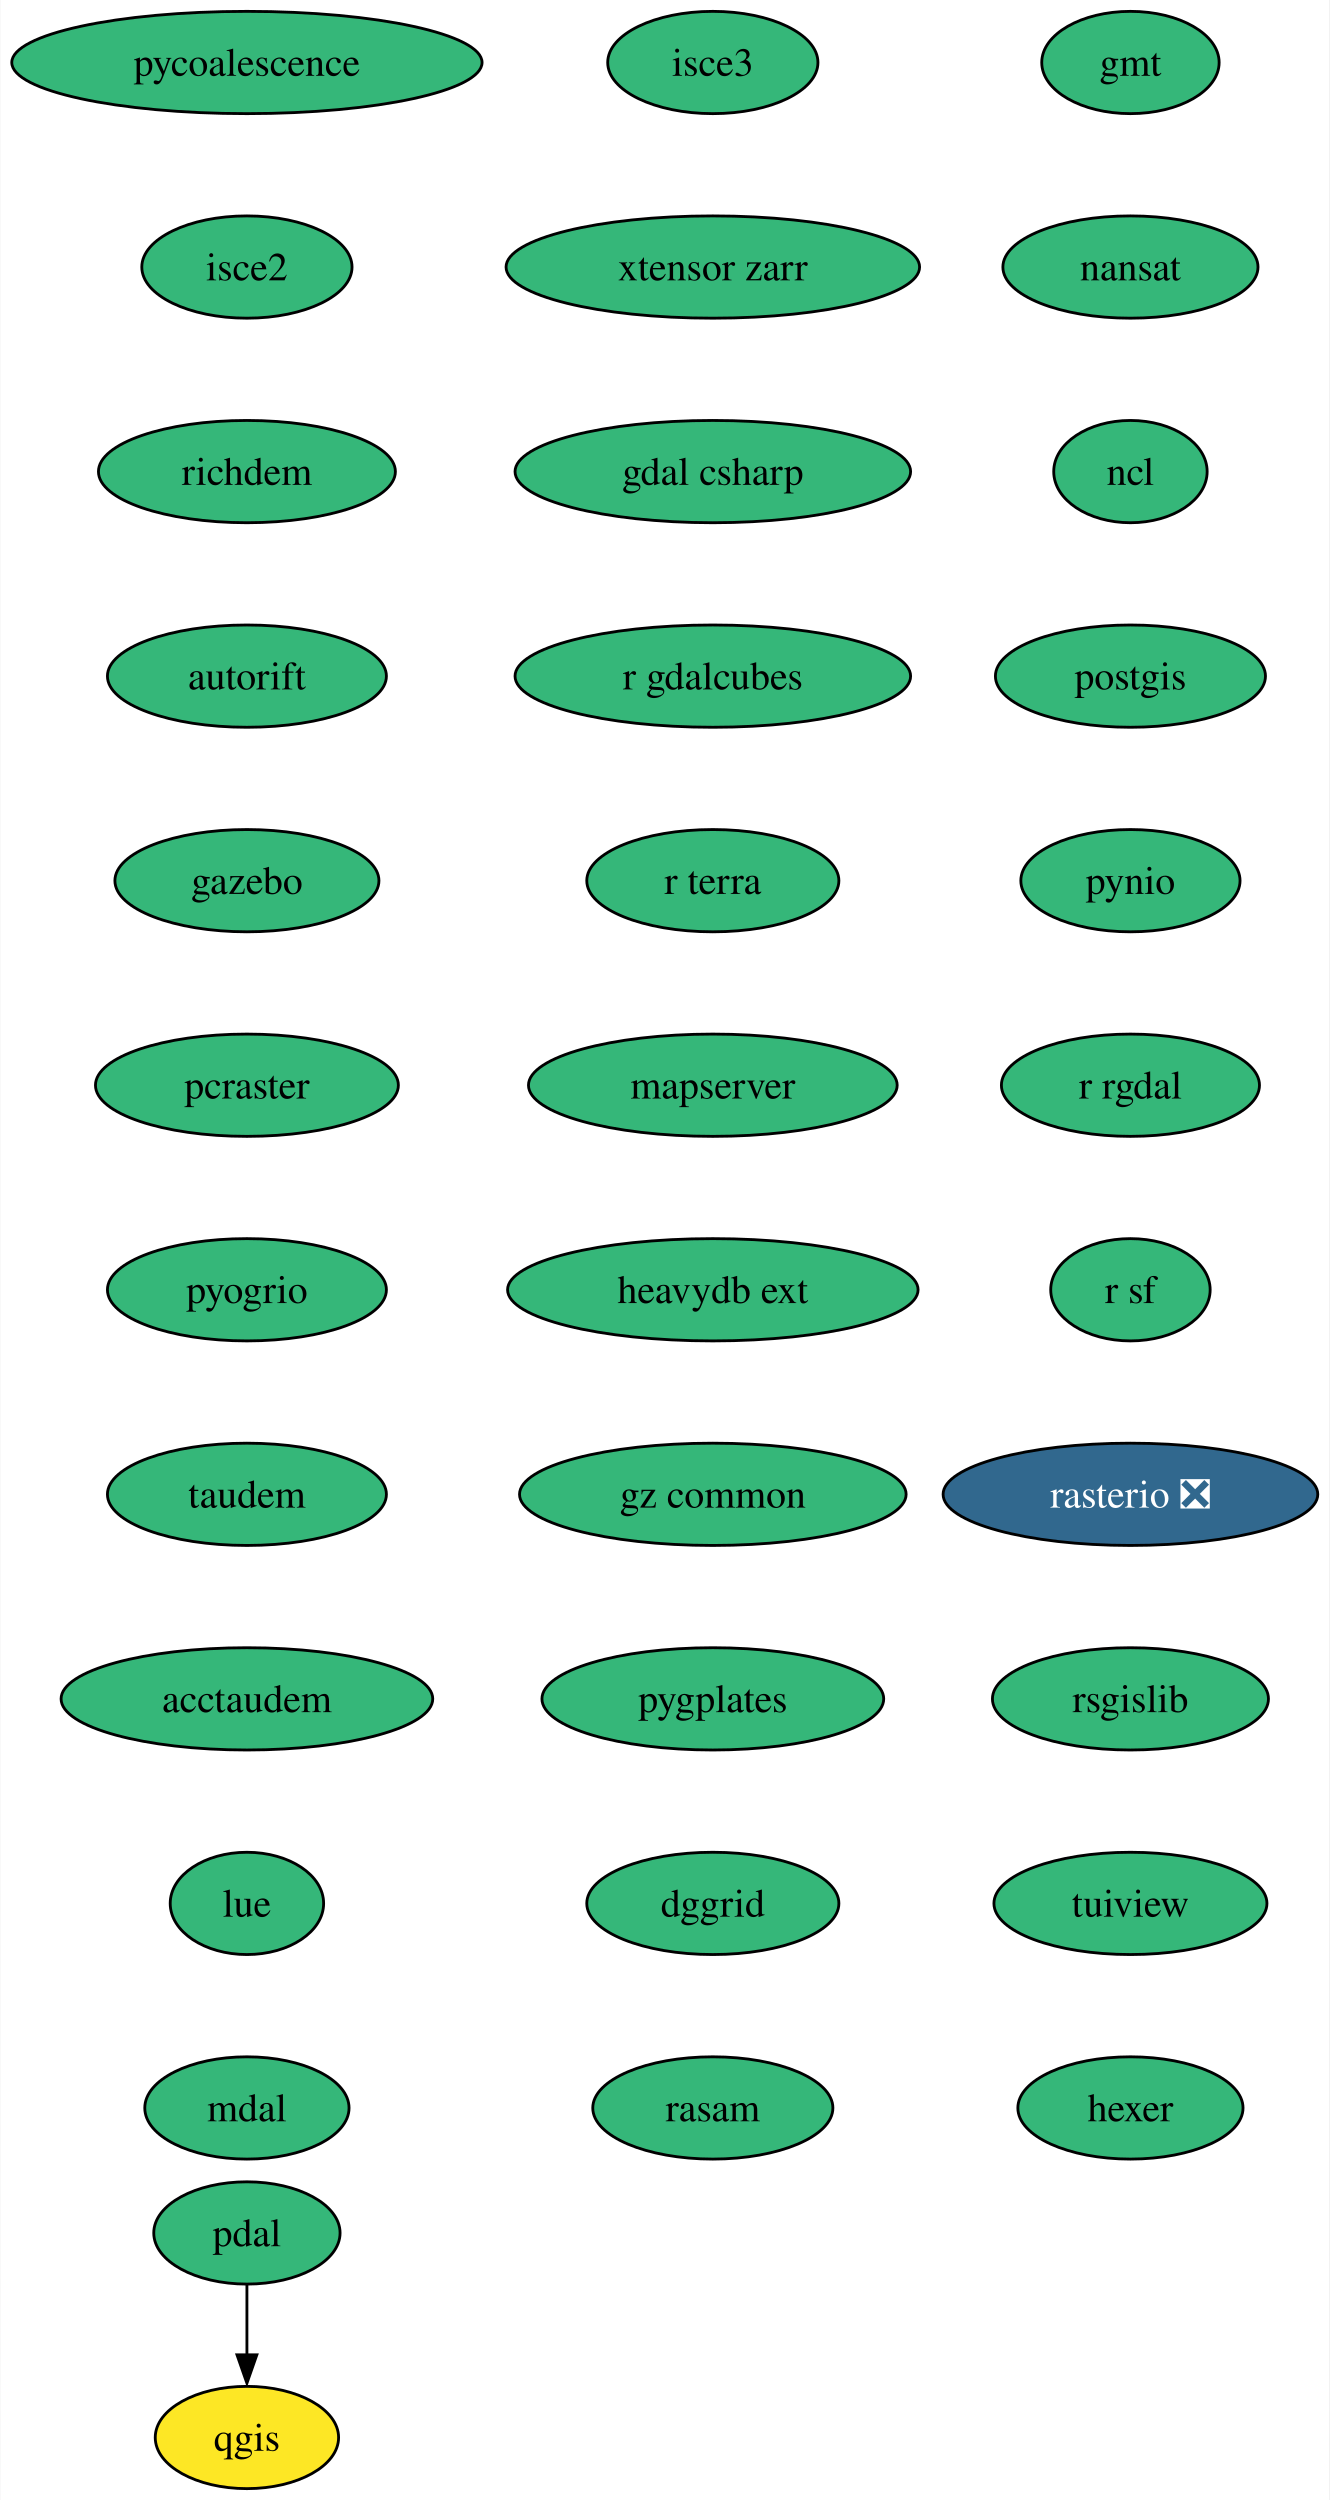
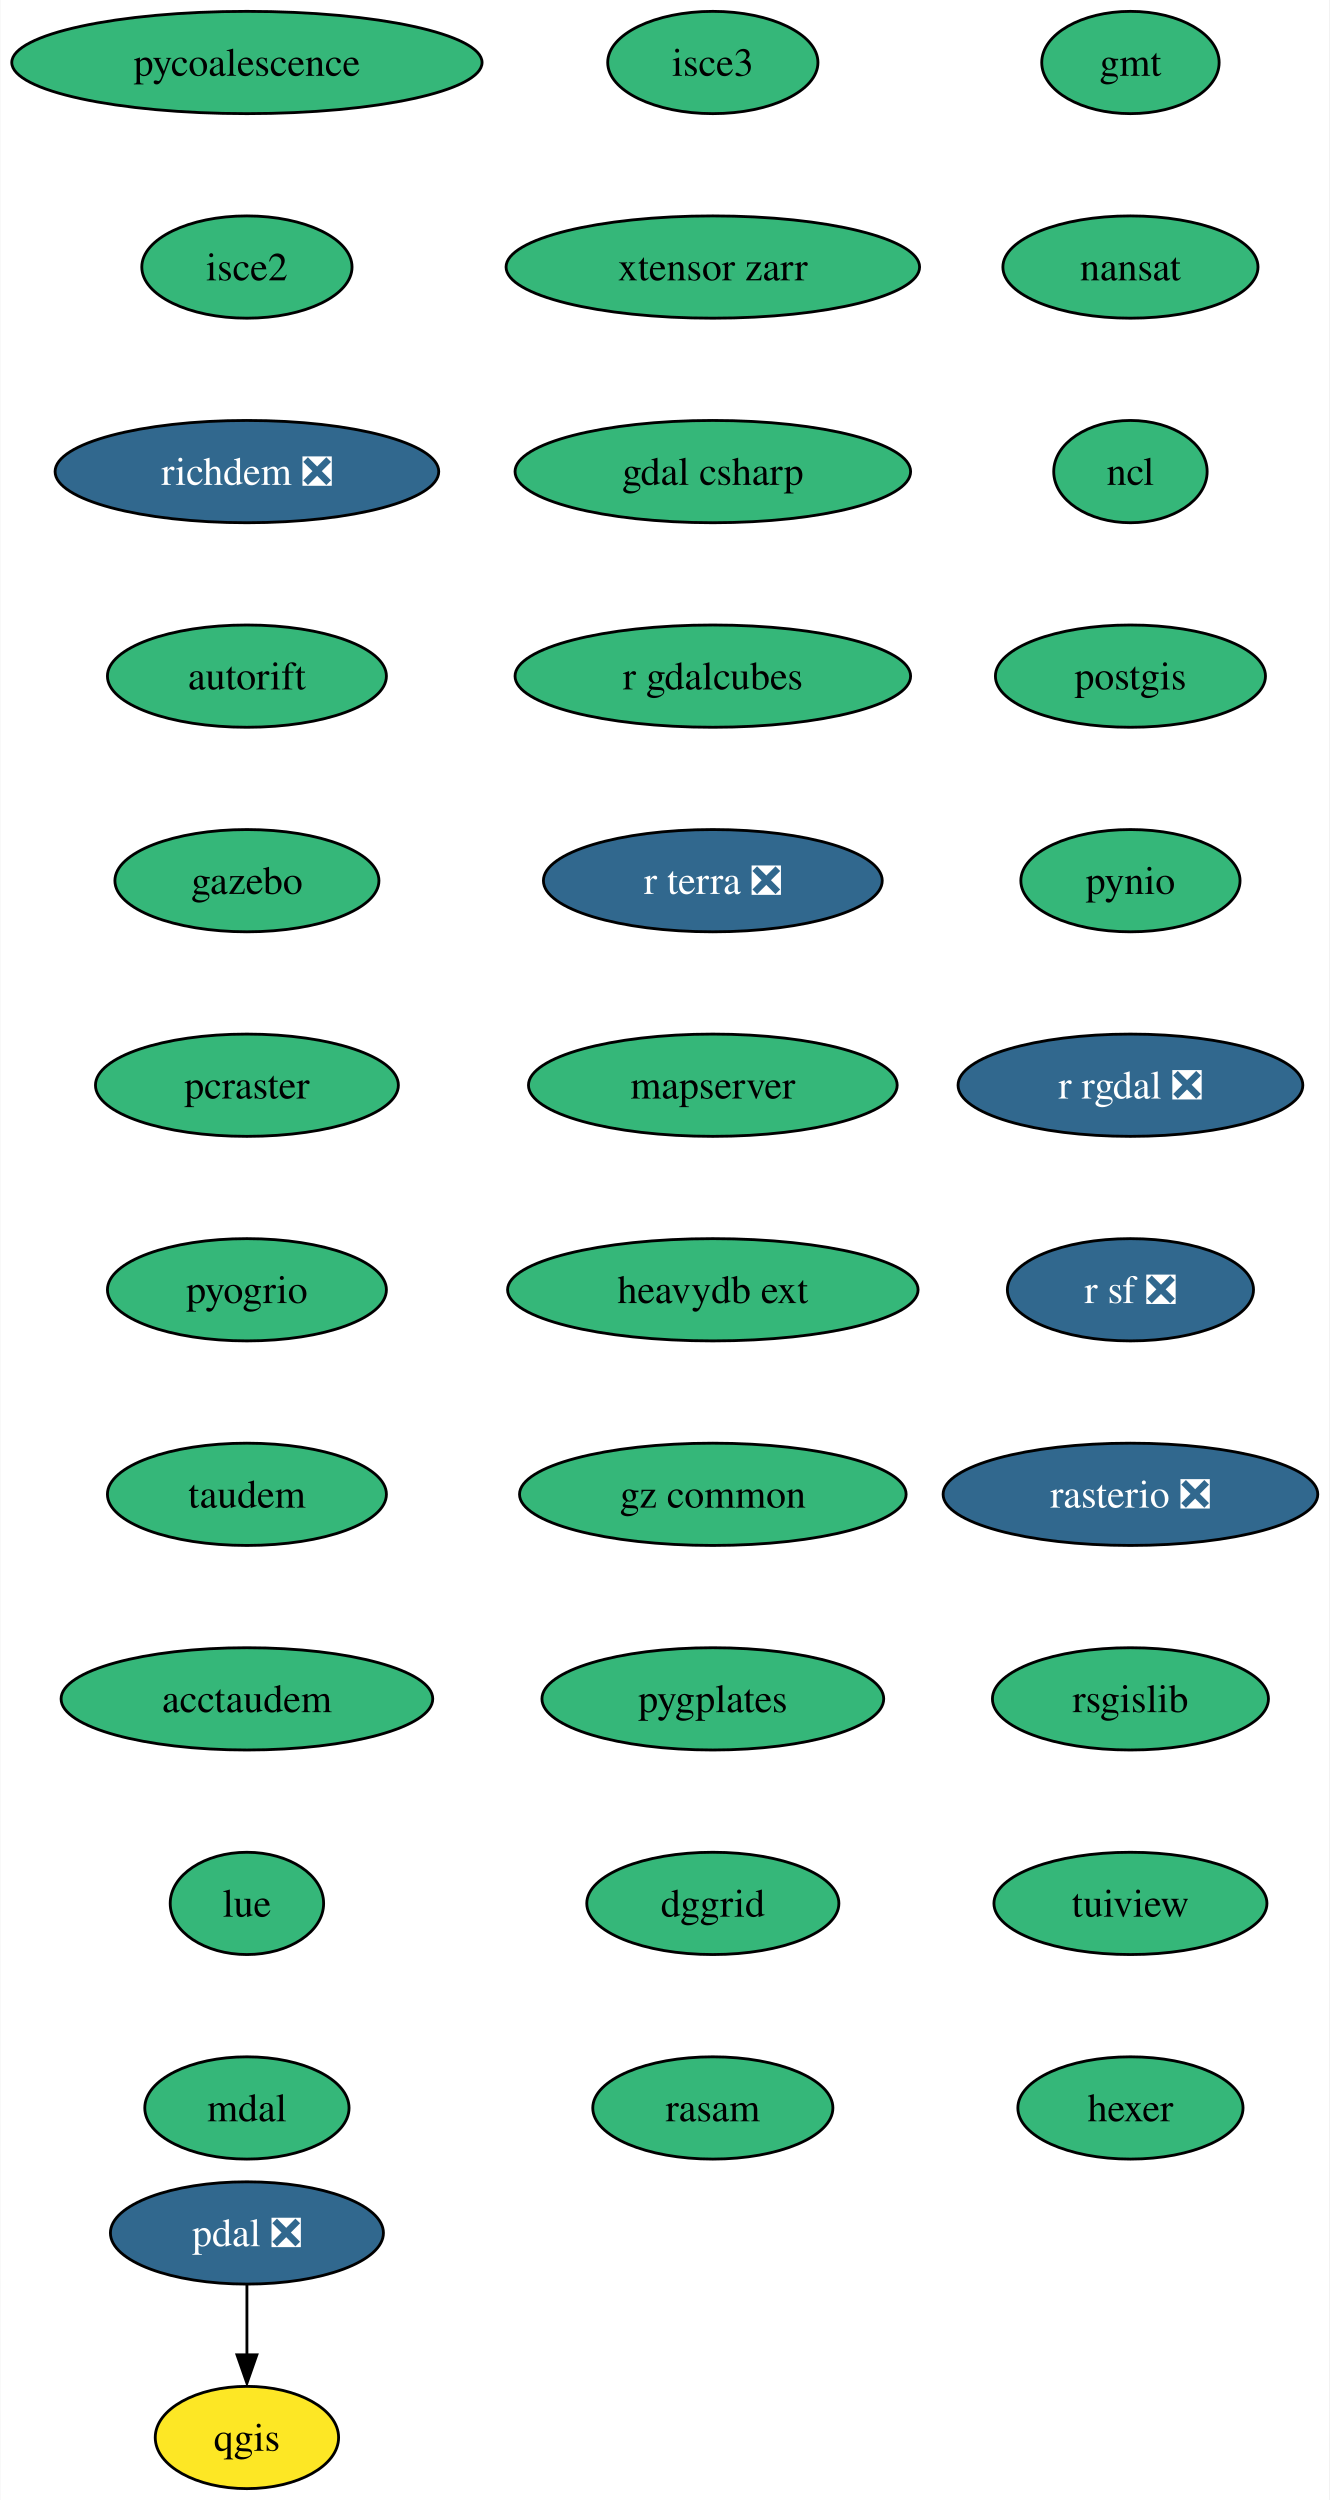
<svg xmlns="http://www.w3.org/2000/svg" xmlns:xlink="http://www.w3.org/1999/xlink" width="468pt" height="880pt" viewBox="0.00 0.00 467.71 880.00">
  <g id="graph0" class="graph" transform="scale(1 1) rotate(0) translate(4 876)">
    <polygon fill="white" stroke="none" points="-4,4 -4,-876 463.71,-876 463.71,4 -4,4" />
    <g id="node1" class="node">
      <g id="a_node1">
        <a xlink:href="https://github.com/conda-forge/gmt-feedstock" xlink:title="gmt">
          <ellipse fill="#35b779" stroke="black" cx="393.77" cy="-854" rx="31.22" ry="18" />
          <text text-anchor="middle" x="393.77" y="-849.33" font-family="Times,serif" font-size="14.00">gmt</text>
        </a>
      </g>
    </g>
    <g id="node2" class="node">
      <g id="a_node2">
        <a xlink:href="https://github.com/conda-forge/nansat-feedstock" xlink:title="nansat">
          <ellipse fill="#35b779" stroke="black" cx="393.77" cy="-782" rx="44.9" ry="18" />
          <text text-anchor="middle" x="393.77" y="-777.33" font-family="Times,serif" font-size="14.00">nansat</text>
        </a>
      </g>
    </g>
    <g id="node3" class="node">
      <g id="a_node3">
        <a xlink:href="https://github.com/conda-forge/ncl-feedstock" xlink:title="ncl">
          <ellipse fill="#35b779" stroke="black" cx="393.77" cy="-710" rx="27" ry="18" />
          <text text-anchor="middle" x="393.77" y="-705.33" font-family="Times,serif" font-size="14.00">ncl</text>
        </a>
      </g>
    </g>
    <g id="node4" class="node">
      <g id="a_node4">
        <a xlink:href="https://github.com/conda-forge/postgis-feedstock" xlink:title="postgis">
          <ellipse fill="#35b779" stroke="black" cx="393.77" cy="-638" rx="47.53" ry="18" />
          <text text-anchor="middle" x="393.77" y="-633.33" font-family="Times,serif" font-size="14.00">postgis</text>
        </a>
      </g>
    </g>
    <g id="node5" class="node">
      <g id="a_node5">
        <a xlink:href="https://github.com/conda-forge/pynio-feedstock" xlink:title="pynio">
          <ellipse fill="#35b779" stroke="black" cx="393.77" cy="-566" rx="38.58" ry="18" />
          <text text-anchor="middle" x="393.77" y="-561.33" font-family="Times,serif" font-size="14.00">pynio</text>
        </a>
      </g>
    </g>
    <g id="node6" class="node">
      <g id="a_node6">
-         <a xlink:href="https://github.com/conda-forge/r-rgdal-feedstock" xlink:title="r rgdal">
-           <ellipse fill="#35b779" stroke="black" cx="393.77" cy="-494" rx="45.42" ry="18" />
-           <text text-anchor="middle" x="393.77" y="-489.32" font-family="Times,serif" font-size="14.00">r rgdal</text>
+         <a xlink:href="https://github.com/conda-forge/r-rgdal-feedstock/pull/81" xlink:title="r rgdal ❎">
+           <ellipse fill="#31688e" stroke="black" cx="393.77" cy="-494" rx="60.68" ry="18" />
+           <text text-anchor="middle" x="393.77" y="-489.32" font-family="Times,serif" font-size="14.00" fill="white">r rgdal ❎</text>
        </a>
      </g>
    </g>
    <g id="node8" class="node">
      <g id="a_node8">
-         <a xlink:href="https://github.com/conda-forge/r-sf-feedstock" xlink:title="r sf">
-           <ellipse fill="#35b779" stroke="black" cx="393.77" cy="-422" rx="28.06" ry="18" />
-           <text text-anchor="middle" x="393.77" y="-417.32" font-family="Times,serif" font-size="14.00">r sf</text>
+         <a xlink:href="https://github.com/conda-forge/r-sf-feedstock/pull/111" xlink:title="r sf ❎">
+           <ellipse fill="#31688e" stroke="black" cx="393.77" cy="-422" rx="43.32" ry="18" />
+           <text text-anchor="middle" x="393.77" y="-417.32" font-family="Times,serif" font-size="14.00" fill="white">r sf ❎</text>
        </a>
      </g>
    </g>
    <g id="node7" class="node">
      <g id="a_node7">
        <a xlink:href="https://github.com/conda-forge/qgis-feedstock" xlink:title="qgis">
          <ellipse fill="#fde725" stroke="black" cx="82.77" cy="-18" rx="32.27" ry="18" />
          <text text-anchor="middle" x="82.77" y="-13.32" font-family="Times,serif" font-size="14.00">qgis</text>
        </a>
      </g>
    </g>
    <g id="node9" class="node">
      <g id="a_node9">
        <a xlink:href="https://github.com/conda-forge/rasterio-feedstock/pull/287" xlink:title="rasterio ❎">
          <ellipse fill="#31688e" stroke="black" cx="393.77" cy="-350" rx="65.94" ry="18" />
          <text text-anchor="middle" x="393.77" y="-345.32" font-family="Times,serif" font-size="14.00" fill="white">rasterio ❎</text>
        </a>
      </g>
    </g>
    <g id="node10" class="node">
      <g id="a_node10">
        <a xlink:href="https://github.com/conda-forge/rsgislib-feedstock" xlink:title="rsgislib">
          <ellipse fill="#35b779" stroke="black" cx="393.77" cy="-278" rx="48.58" ry="18" />
          <text text-anchor="middle" x="393.77" y="-273.32" font-family="Times,serif" font-size="14.00">rsgislib</text>
        </a>
      </g>
    </g>
    <g id="node11" class="node">
      <g id="a_node11">
        <a xlink:href="https://github.com/conda-forge/tuiview-feedstock" xlink:title="tuiview">
          <ellipse fill="#35b779" stroke="black" cx="393.77" cy="-206" rx="48.05" ry="18" />
          <text text-anchor="middle" x="393.77" y="-201.33" font-family="Times,serif" font-size="14.00">tuiview</text>
        </a>
      </g>
    </g>
    <g id="node12" class="node">
      <g id="a_node12">
        <a xlink:href="https://github.com/conda-forge/hexer-feedstock" xlink:title="hexer">
          <ellipse fill="#35b779" stroke="black" cx="393.77" cy="-134" rx="39.63" ry="18" />
          <text text-anchor="middle" x="393.77" y="-129.32" font-family="Times,serif" font-size="14.00">hexer</text>
        </a>
      </g>
    </g>
    <g id="node13" class="node">
      <g id="a_node13">
-         <a xlink:href="https://github.com/conda-forge/pdal-feedstock" xlink:title="pdal">
-           <ellipse fill="#35b779" stroke="black" cx="82.77" cy="-90" rx="32.79" ry="18" />
-           <text text-anchor="middle" x="82.77" y="-85.33" font-family="Times,serif" font-size="14.00">pdal</text>
+         <a xlink:href="https://github.com/conda-forge/pdal-feedstock/pull/219" xlink:title="pdal ❎">
+           <ellipse fill="#31688e" stroke="black" cx="82.77" cy="-90" rx="48.05" ry="18" />
+           <text text-anchor="middle" x="82.77" y="-85.33" font-family="Times,serif" font-size="14.00" fill="white">pdal ❎</text>
        </a>
      </g>
    </g>
    <g id="edge11" class="edge">
      <path fill="none" stroke="black" d="M82.77,-71.7C82.77,-64.24 82.77,-55.32 82.77,-46.97" />
      <polygon fill="black" stroke="black" points="86.27,-47.1 82.77,-37.1 79.27,-47.1 86.27,-47.1" />
    </g>
    <g id="node14" class="node">
      <g id="a_node14">
        <a xlink:href="https://github.com/conda-forge/pycoalescence-feedstock" xlink:title="pycoalescence">
          <ellipse fill="#35b779" stroke="black" cx="82.77" cy="-854" rx="82.77" ry="18" />
          <text text-anchor="middle" x="82.77" y="-849.33" font-family="Times,serif" font-size="14.00">pycoalescence</text>
        </a>
      </g>
    </g>
    <g id="node15" class="node">
      <g id="a_node15">
        <a xlink:href="https://github.com/conda-forge/isce2-feedstock" xlink:title="isce2">
          <ellipse fill="#35b779" stroke="black" cx="82.77" cy="-782" rx="37" ry="18" />
          <text text-anchor="middle" x="82.77" y="-777.33" font-family="Times,serif" font-size="14.00">isce2</text>
        </a>
      </g>
    </g>
    <g id="node16" class="node">
      <g id="a_node16">
-         <a xlink:href="https://github.com/conda-forge/richdem-feedstock" xlink:title="richdem">
-           <ellipse fill="#35b779" stroke="black" cx="82.77" cy="-710" rx="52.26" ry="18" />
-           <text text-anchor="middle" x="82.77" y="-705.33" font-family="Times,serif" font-size="14.00">richdem</text>
+         <a xlink:href="https://github.com/conda-forge/richdem-feedstock/pull/24" xlink:title="richdem ❎">
+           <ellipse fill="#31688e" stroke="black" cx="82.77" cy="-710" rx="67.52" ry="18" />
+           <text text-anchor="middle" x="82.77" y="-705.33" font-family="Times,serif" font-size="14.00" fill="white">richdem ❎</text>
        </a>
      </g>
    </g>
    <g id="node17" class="node">
      <g id="a_node17">
        <a xlink:href="https://github.com/conda-forge/autorift-feedstock" xlink:title="autorift">
          <ellipse fill="#35b779" stroke="black" cx="82.77" cy="-638" rx="49.1" ry="18" />
          <text text-anchor="middle" x="82.77" y="-633.33" font-family="Times,serif" font-size="14.00">autorift</text>
        </a>
      </g>
    </g>
    <g id="node18" class="node">
      <g id="a_node18">
        <a xlink:href="https://github.com/conda-forge/gazebo-feedstock" xlink:title="gazebo">
          <ellipse fill="#35b779" stroke="black" cx="82.77" cy="-566" rx="46.47" ry="18" />
          <text text-anchor="middle" x="82.77" y="-561.33" font-family="Times,serif" font-size="14.00">gazebo</text>
        </a>
      </g>
    </g>
    <g id="node19" class="node">
      <g id="a_node19">
        <a xlink:href="https://github.com/conda-forge/pcraster-feedstock" xlink:title="pcraster">
          <ellipse fill="#35b779" stroke="black" cx="82.77" cy="-494" rx="53.31" ry="18" />
          <text text-anchor="middle" x="82.77" y="-489.32" font-family="Times,serif" font-size="14.00">pcraster</text>
        </a>
      </g>
    </g>
    <g id="node20" class="node">
      <g id="a_node20">
        <a xlink:href="https://github.com/conda-forge/pyogrio-feedstock" xlink:title="pyogrio">
          <ellipse fill="#35b779" stroke="black" cx="82.77" cy="-422" rx="49.1" ry="18" />
          <text text-anchor="middle" x="82.77" y="-417.32" font-family="Times,serif" font-size="14.00">pyogrio</text>
        </a>
      </g>
    </g>
    <g id="node21" class="node">
      <g id="a_node21">
        <a xlink:href="https://github.com/conda-forge/taudem-feedstock" xlink:title="taudem">
          <ellipse fill="#35b779" stroke="black" cx="82.77" cy="-350" rx="49.1" ry="18" />
          <text text-anchor="middle" x="82.77" y="-345.32" font-family="Times,serif" font-size="14.00">taudem</text>
        </a>
      </g>
    </g>
    <g id="node22" class="node">
      <g id="a_node22">
        <a xlink:href="https://github.com/conda-forge/acctaudem-feedstock" xlink:title="acctaudem">
          <ellipse fill="#35b779" stroke="black" cx="82.77" cy="-278" rx="65.41" ry="18" />
          <text text-anchor="middle" x="82.77" y="-273.32" font-family="Times,serif" font-size="14.00">acctaudem</text>
        </a>
      </g>
    </g>
    <g id="node23" class="node">
      <g id="a_node23">
        <a xlink:href="https://github.com/conda-forge/lue-feedstock" xlink:title="lue">
          <ellipse fill="#35b779" stroke="black" cx="82.77" cy="-206" rx="27" ry="18" />
          <text text-anchor="middle" x="82.77" y="-201.33" font-family="Times,serif" font-size="14.00">lue</text>
        </a>
      </g>
    </g>
    <g id="node24" class="node">
      <g id="a_node24">
        <a xlink:href="https://github.com/conda-forge/mdal-feedstock" xlink:title="mdal">
          <ellipse fill="#35b779" stroke="black" cx="82.77" cy="-134" rx="35.95" ry="18" />
          <text text-anchor="middle" x="82.77" y="-129.32" font-family="Times,serif" font-size="14.00">mdal</text>
        </a>
      </g>
    </g>
    <g id="node25" class="node">
      <g id="a_node25">
        <a xlink:href="https://github.com/conda-forge/isce3-feedstock" xlink:title="isce3">
          <ellipse fill="#35b779" stroke="black" cx="246.77" cy="-854" rx="37" ry="18" />
          <text text-anchor="middle" x="246.77" y="-849.33" font-family="Times,serif" font-size="14.00">isce3</text>
        </a>
      </g>
    </g>
    <g id="node26" class="node">
      <g id="a_node26">
        <a xlink:href="https://github.com/conda-forge/xtensor-zarr-feedstock" xlink:title="xtensor zarr">
          <ellipse fill="#35b779" stroke="black" cx="246.77" cy="-782" rx="72.78" ry="18" />
          <text text-anchor="middle" x="246.77" y="-777.33" font-family="Times,serif" font-size="14.00">xtensor zarr</text>
        </a>
      </g>
    </g>
    <g id="node27" class="node">
      <g id="a_node27">
        <a xlink:href="https://github.com/conda-forge/gdal-csharp-feedstock" xlink:title="gdal csharp">
          <ellipse fill="#35b779" stroke="black" cx="246.77" cy="-710" rx="69.62" ry="18" />
          <text text-anchor="middle" x="246.77" y="-705.33" font-family="Times,serif" font-size="14.00">gdal csharp</text>
        </a>
      </g>
    </g>
    <g id="node28" class="node">
      <g id="a_node28">
        <a xlink:href="https://github.com/conda-forge/r-gdalcubes-feedstock" xlink:title="r gdalcubes">
          <ellipse fill="#35b779" stroke="black" cx="246.77" cy="-638" rx="69.62" ry="18" />
          <text text-anchor="middle" x="246.77" y="-633.33" font-family="Times,serif" font-size="14.00">r gdalcubes</text>
        </a>
      </g>
    </g>
    <g id="node29" class="node">
      <g id="a_node29">
-         <a xlink:href="https://github.com/conda-forge/r-terra-feedstock" xlink:title="r terra">
-           <ellipse fill="#35b779" stroke="black" cx="246.77" cy="-566" rx="44.37" ry="18" />
-           <text text-anchor="middle" x="246.77" y="-561.33" font-family="Times,serif" font-size="14.00">r terra</text>
+         <a xlink:href="https://github.com/conda-forge/r-terra-feedstock/pull/81" xlink:title="r terra ❎">
+           <ellipse fill="#31688e" stroke="black" cx="246.77" cy="-566" rx="59.63" ry="18" />
+           <text text-anchor="middle" x="246.77" y="-561.33" font-family="Times,serif" font-size="14.00" fill="white">r terra ❎</text>
        </a>
      </g>
    </g>
    <g id="node30" class="node">
      <g id="a_node30">
        <a xlink:href="https://github.com/conda-forge/mapserver-feedstock" xlink:title="mapserver">
          <ellipse fill="#35b779" stroke="black" cx="246.77" cy="-494" rx="64.89" ry="18" />
          <text text-anchor="middle" x="246.77" y="-489.32" font-family="Times,serif" font-size="14.00">mapserver</text>
        </a>
      </g>
    </g>
    <g id="node31" class="node">
      <g id="a_node31">
        <a xlink:href="https://github.com/conda-forge/heavydb-ext-feedstock" xlink:title="heavydb ext">
          <ellipse fill="#35b779" stroke="black" cx="246.77" cy="-422" rx="72.25" ry="18" />
          <text text-anchor="middle" x="246.77" y="-417.32" font-family="Times,serif" font-size="14.00">heavydb ext</text>
        </a>
      </g>
    </g>
    <g id="node32" class="node">
      <g id="a_node32">
        <a xlink:href="https://github.com/conda-forge/gz-common-feedstock" xlink:title="gz common">
          <ellipse fill="#35b779" stroke="black" cx="246.77" cy="-350" rx="68.04" ry="18" />
          <text text-anchor="middle" x="246.77" y="-345.32" font-family="Times,serif" font-size="14.00">gz common</text>
        </a>
      </g>
    </g>
    <g id="node33" class="node">
      <g id="a_node33">
        <a xlink:href="https://github.com/conda-forge/pygplates-feedstock" xlink:title="pygplates">
          <ellipse fill="#35b779" stroke="black" cx="246.77" cy="-278" rx="60.15" ry="18" />
          <text text-anchor="middle" x="246.77" y="-273.32" font-family="Times,serif" font-size="14.00">pygplates</text>
        </a>
      </g>
    </g>
    <g id="node34" class="node">
      <g id="a_node34">
        <a xlink:href="https://github.com/conda-forge/dggrid-feedstock" xlink:title="dggrid">
          <ellipse fill="#35b779" stroke="black" cx="246.77" cy="-206" rx="44.37" ry="18" />
          <text text-anchor="middle" x="246.77" y="-201.33" font-family="Times,serif" font-size="14.00">dggrid</text>
        </a>
      </g>
    </g>
    <g id="node35" class="node">
      <g id="a_node35">
        <a xlink:href="https://github.com/conda-forge/rasam-feedstock" xlink:title="rasam">
          <ellipse fill="#35b779" stroke="black" cx="246.77" cy="-134" rx="42.26" ry="18" />
          <text text-anchor="middle" x="246.77" y="-129.32" font-family="Times,serif" font-size="14.00">rasam</text>
        </a>
      </g>
    </g>
  </g>
</svg>
